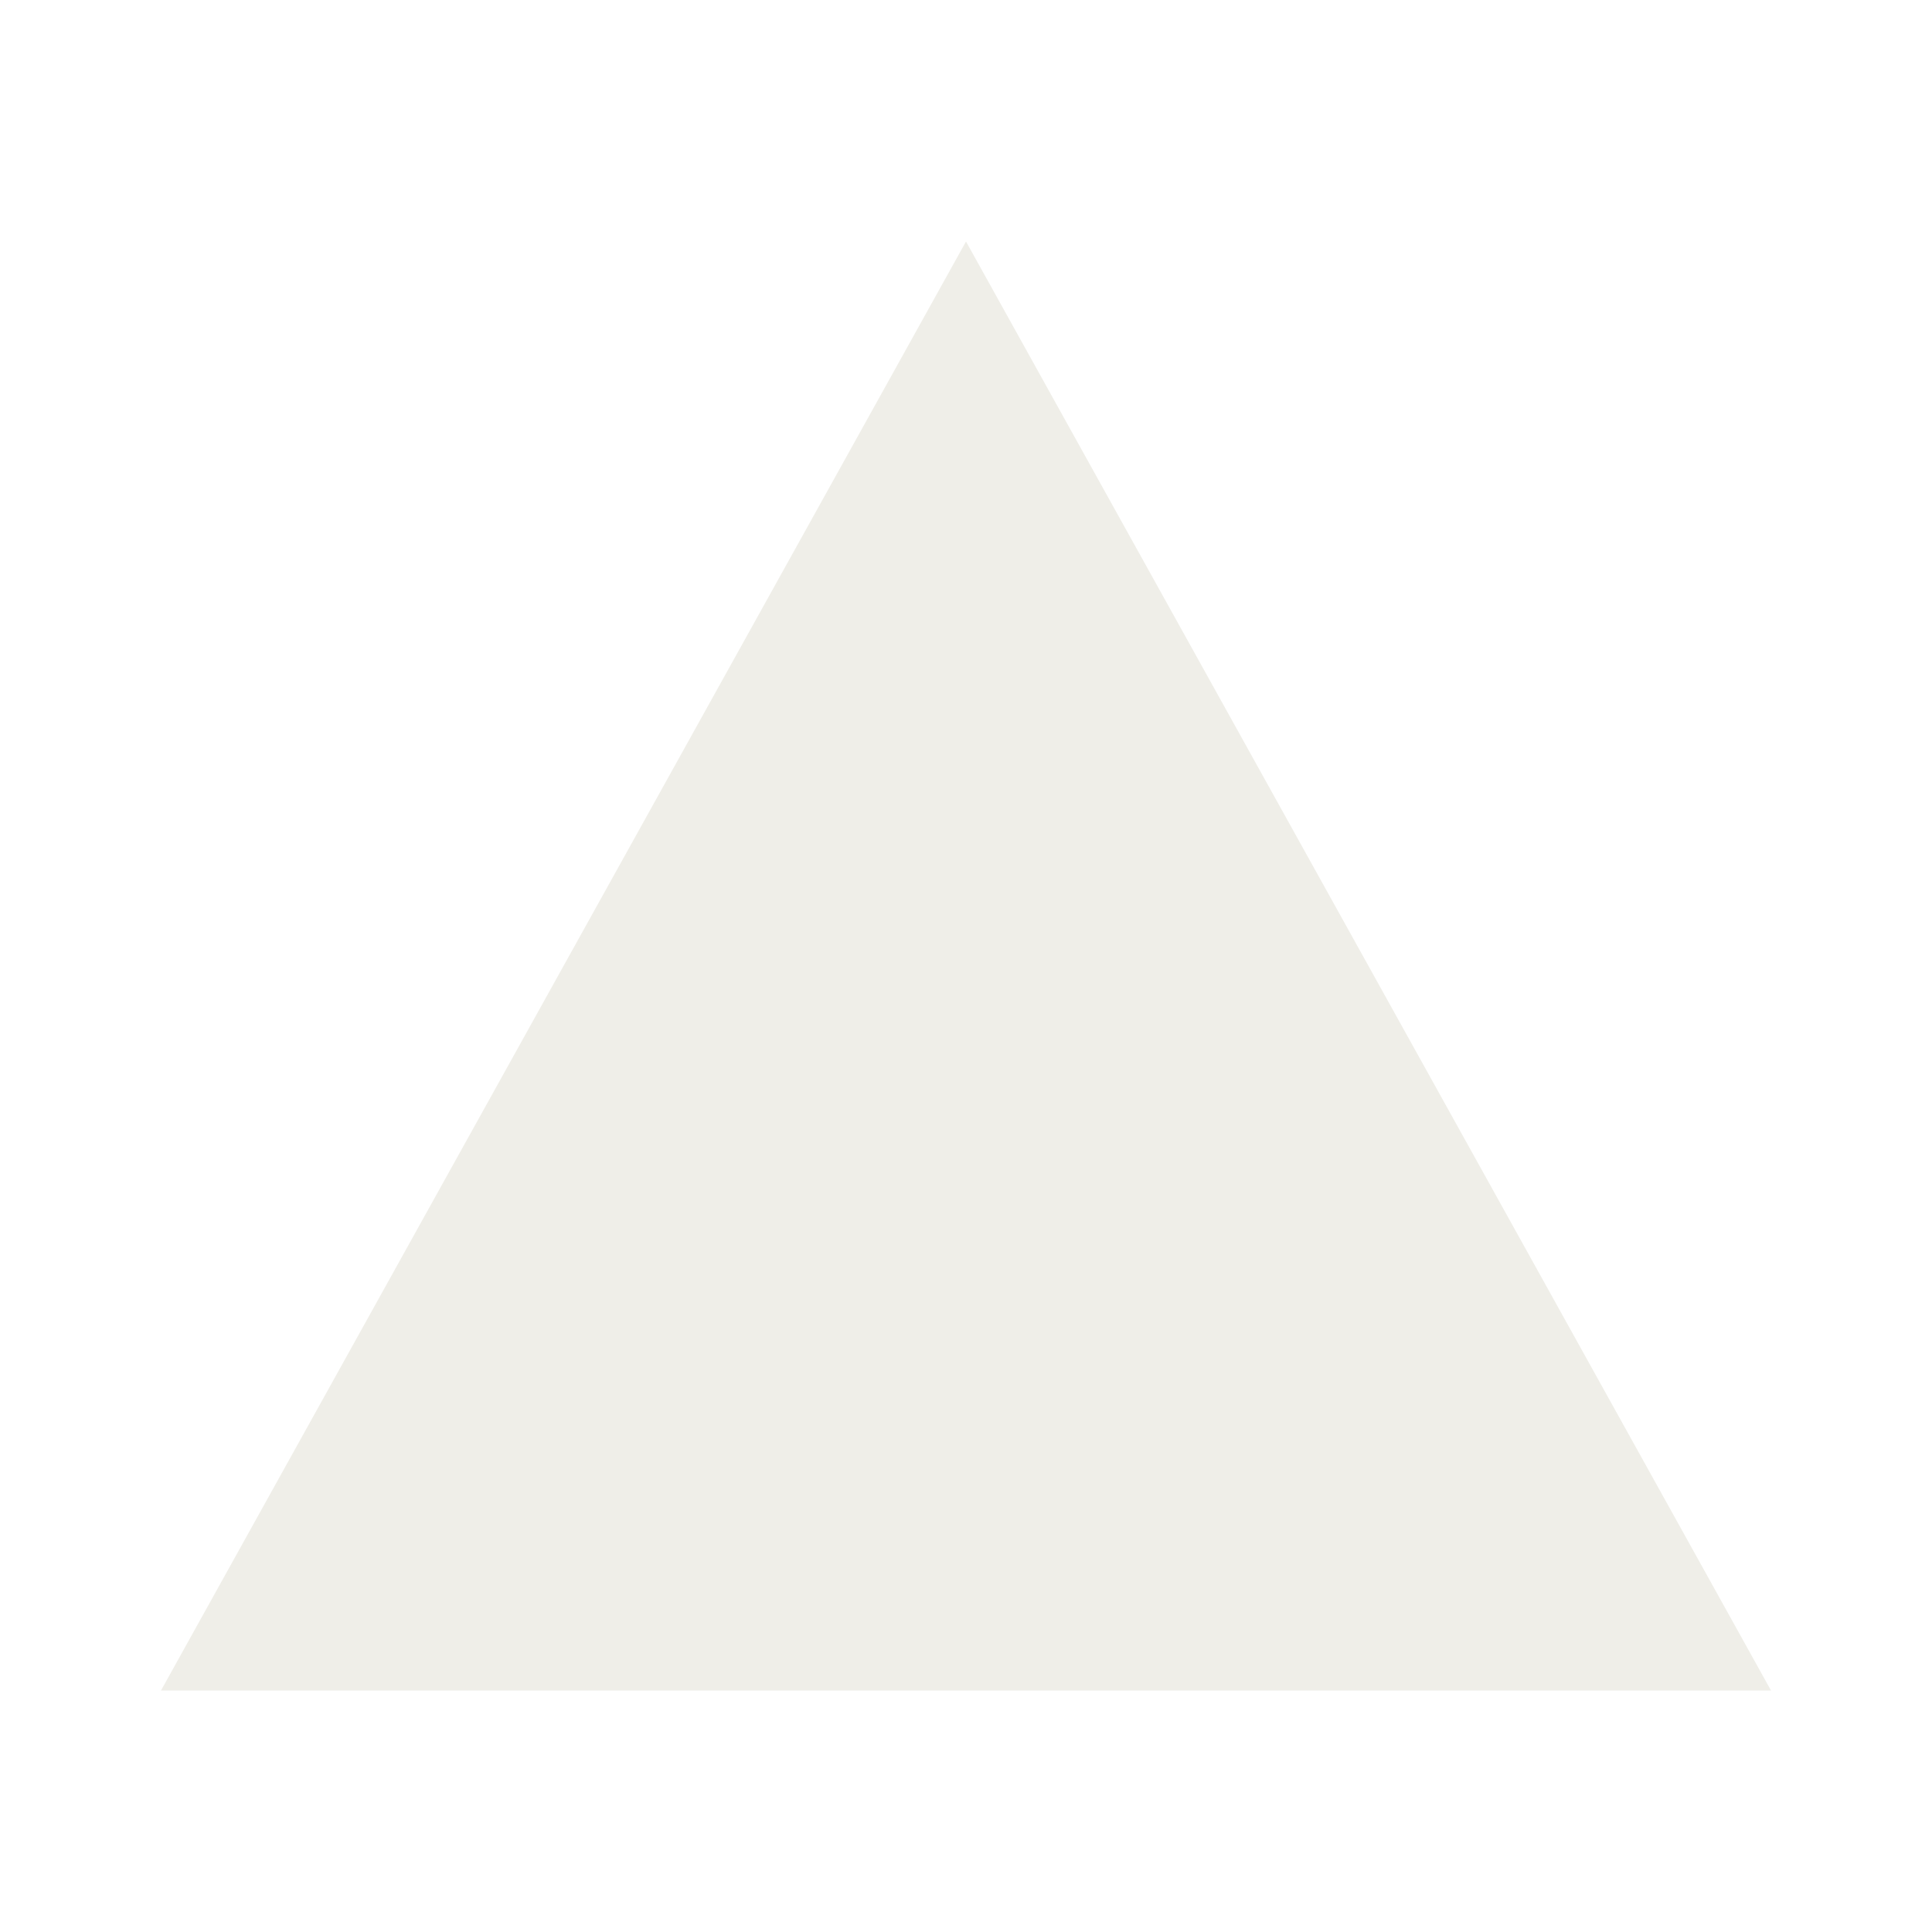
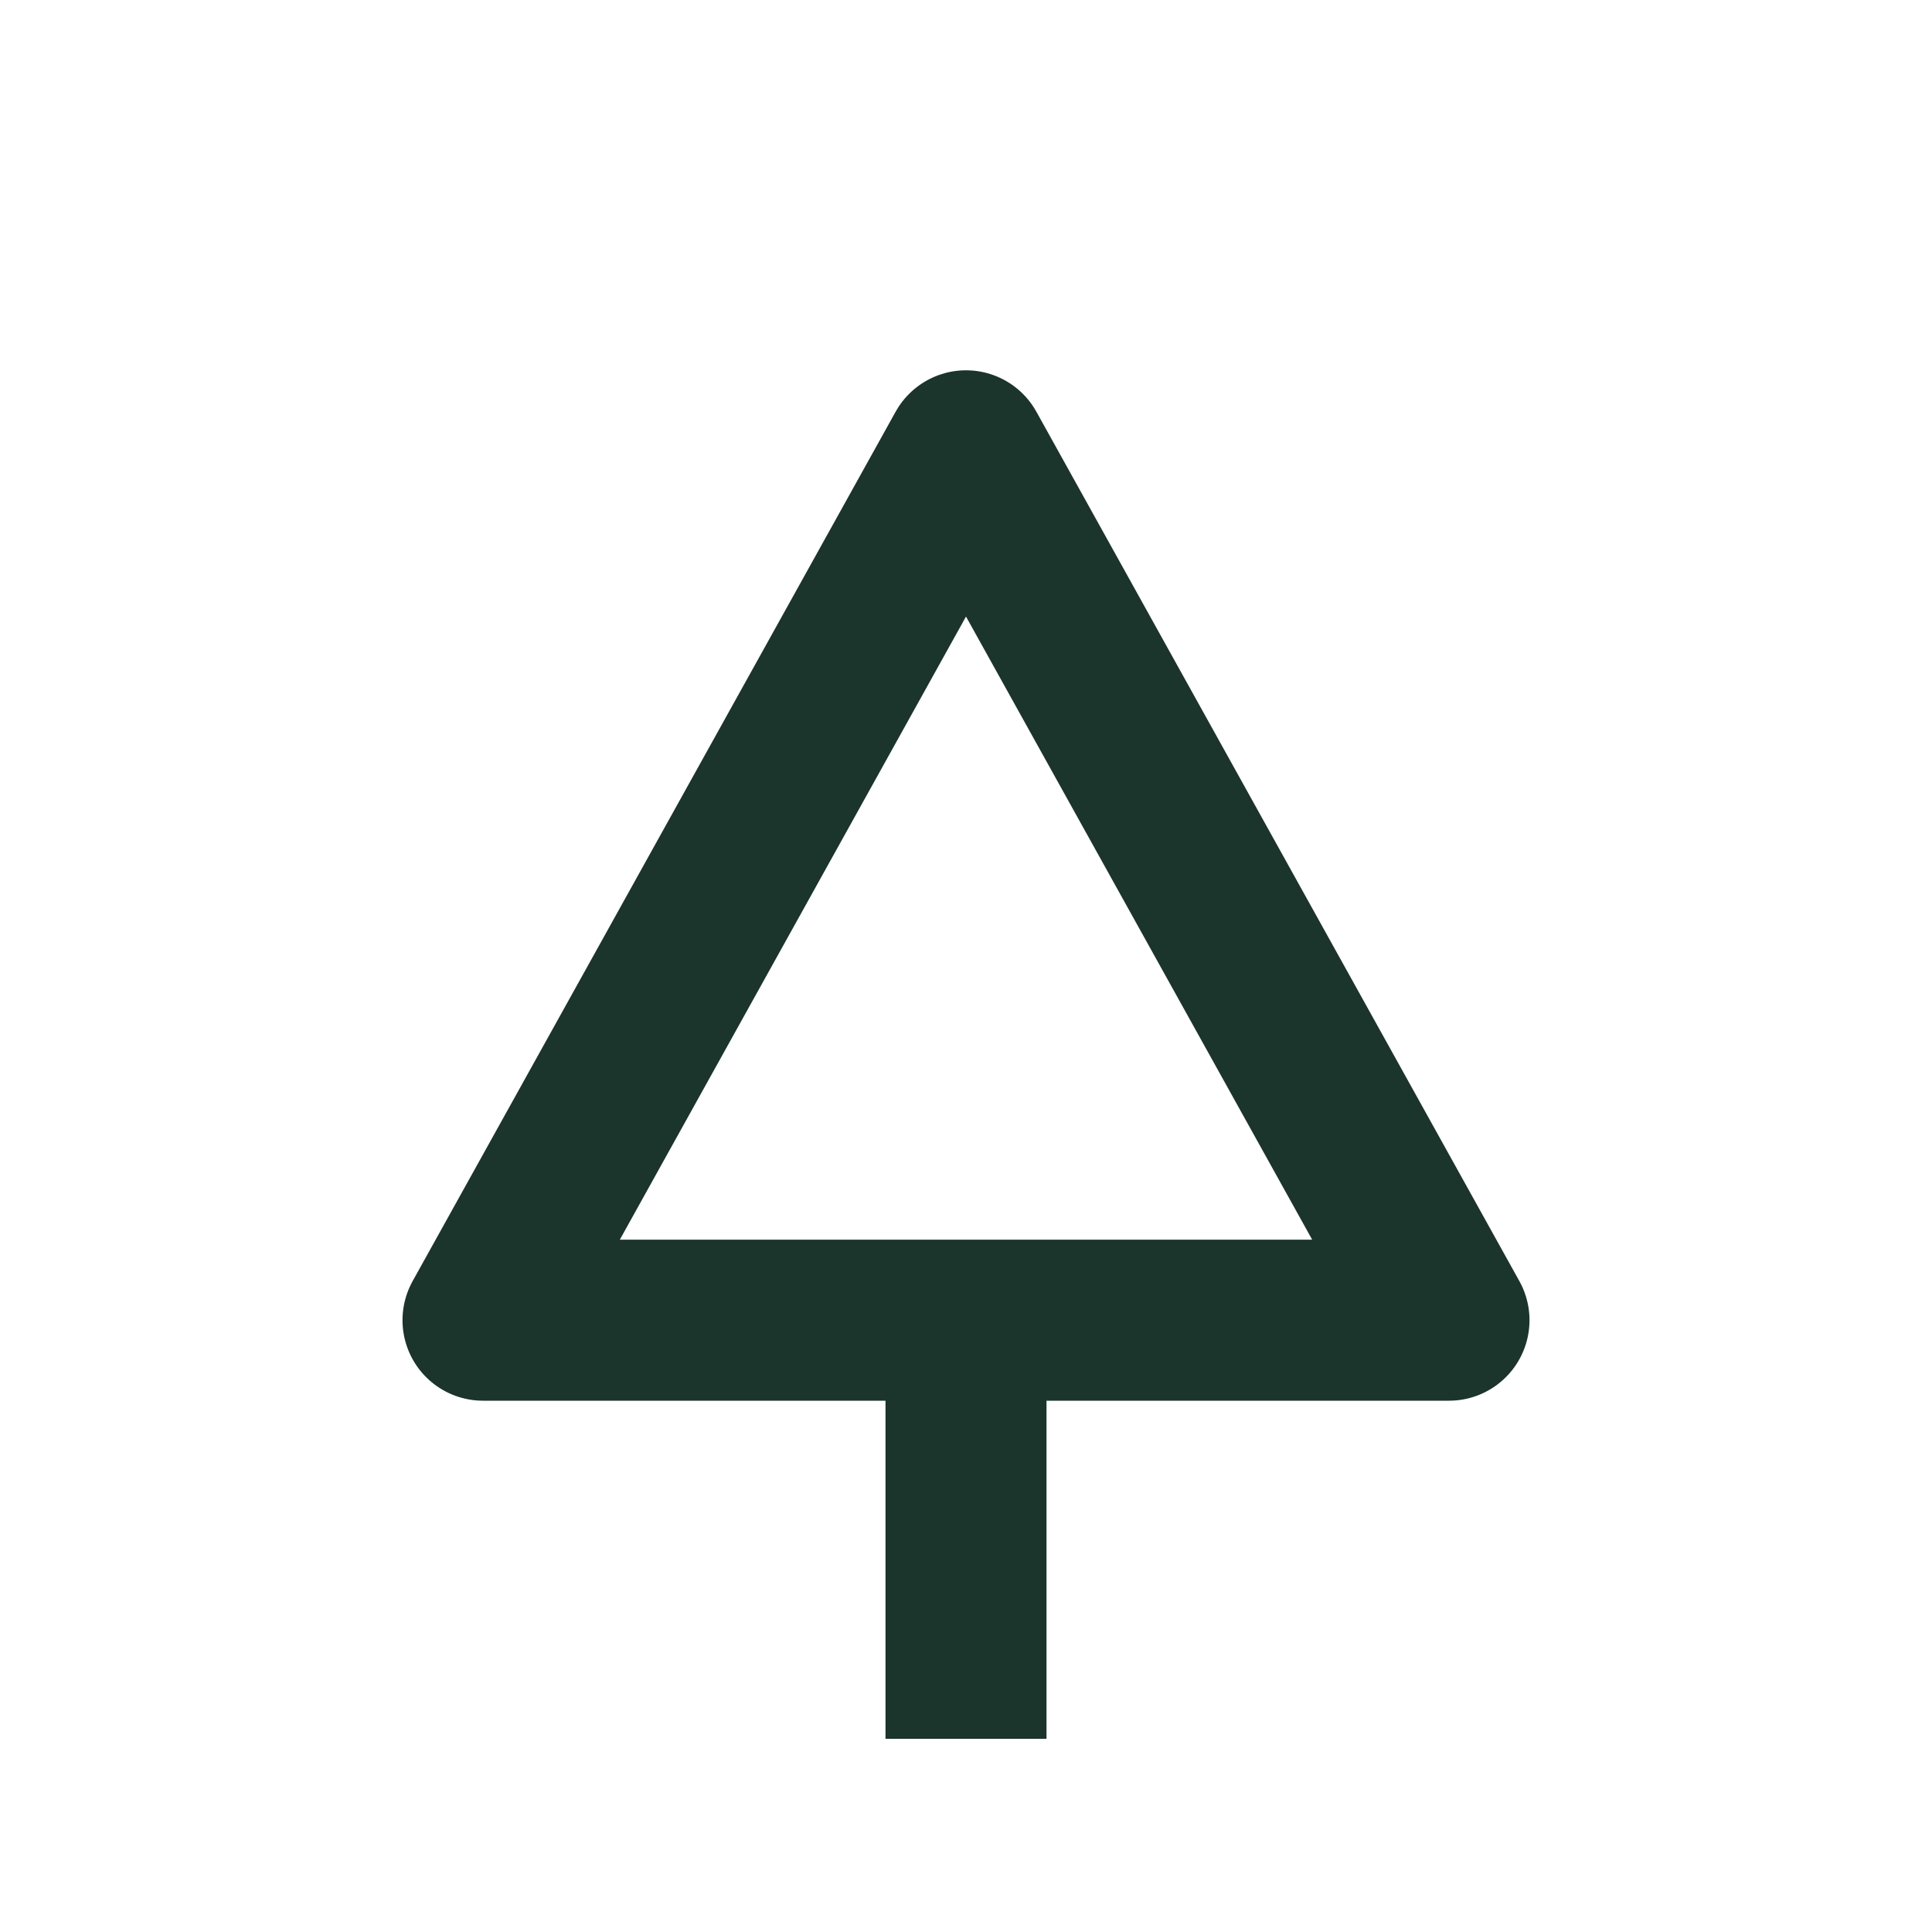
- <svg xmlns="http://www.w3.org/2000/svg" viewBox="0 0 24 24" role="img" aria-label="Dryas Studio">
-   <path d="M12 3 22 21H2Z" fill="#EFEEE8" />
+ <svg xmlns="http://www.w3.org/2000/svg" viewBox="0 0 120 120" width="120" height="120" role="img" aria-label="Dryas Studio symbol, small cut">
+   <g fill="none" stroke="#1B342C" stroke-width="10" stroke-linejoin="round">
+     <path d="M60 28 90 82H30Z" />
+     <path d="M60 80V108" />
+   </g>
</svg>
